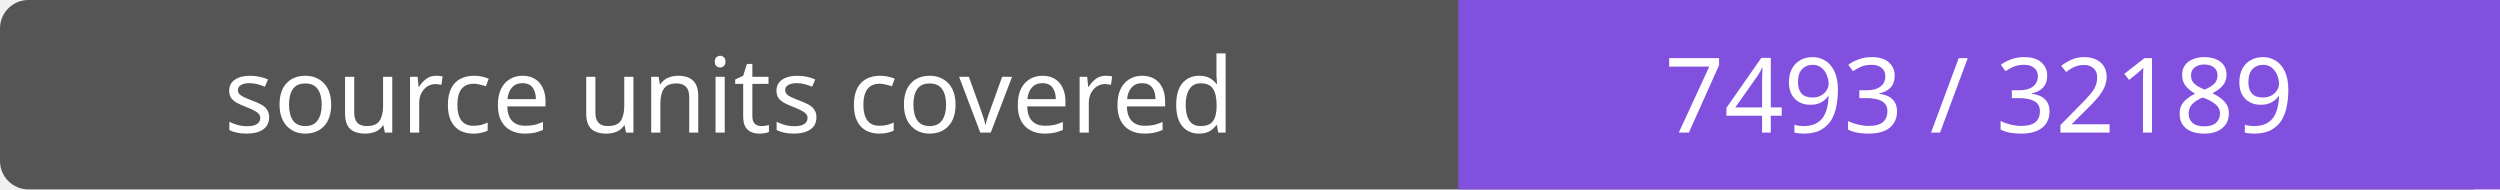
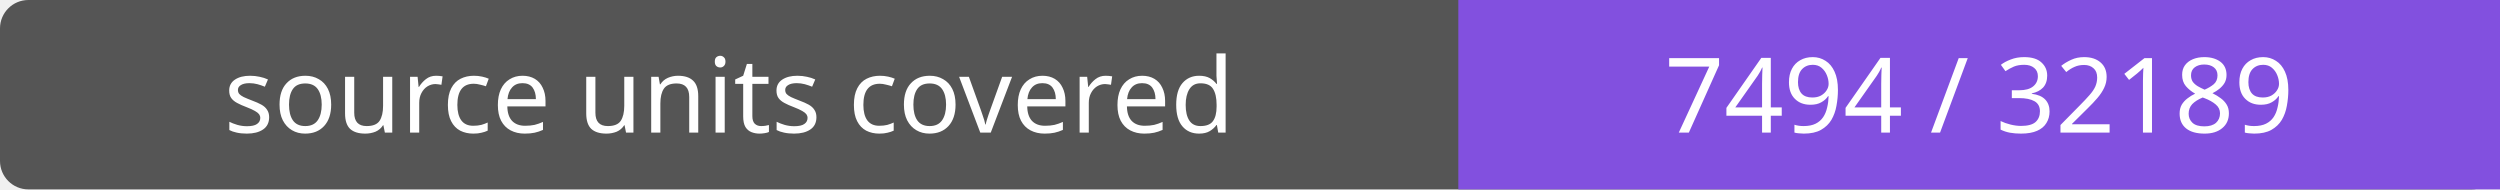
- <svg xmlns="http://www.w3.org/2000/svg" width="264" height="20" role="img" aria-label="source units covered: 7493 / 32189">
+ <svg xmlns="http://www.w3.org/2000/svg" width="264" height="20" role="img" aria-label="source units covered: 7494 / 32189">
  <rect width="264" height="20" rx="3" fill="#555" />
  <path fill="#8250df" d="M154 0h110v20H154z" />
  <g fill="#fff" text-anchor="middle" font-family="Verdana,sans-serif" font-size="11">
    <text x="77.0" y="14">source units covered</text>
-     <text x="209.0" y="14">7493 / 32189</text>
+     <text x="209.0" y="14">7494 / 32189</text>
  </g>
</svg>
